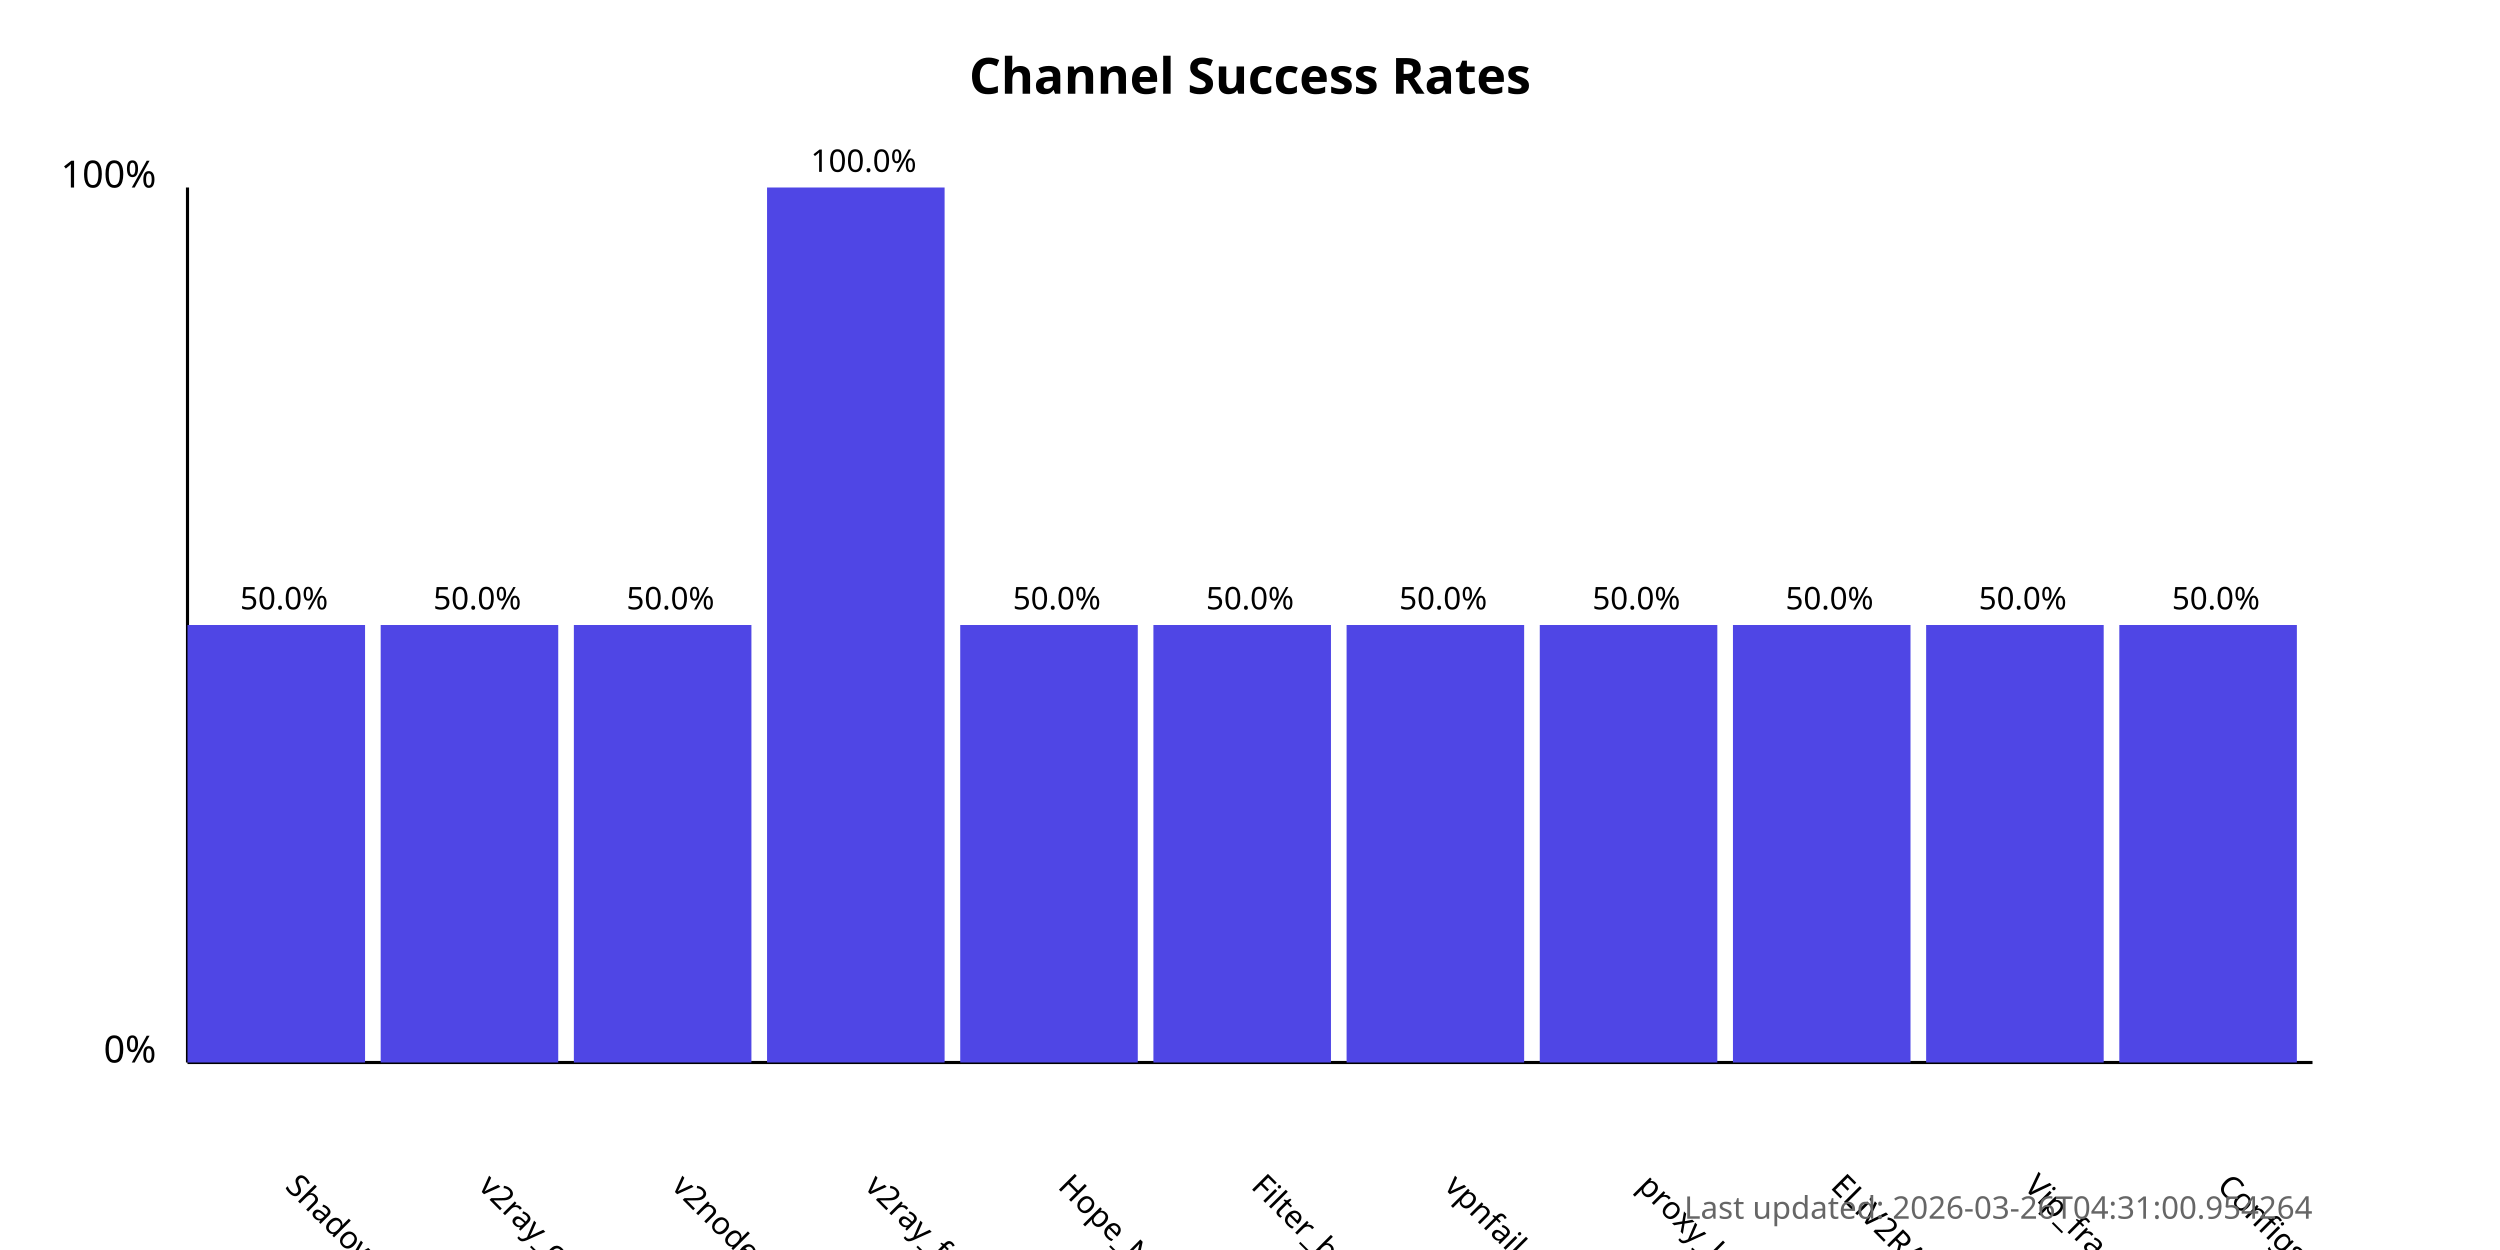
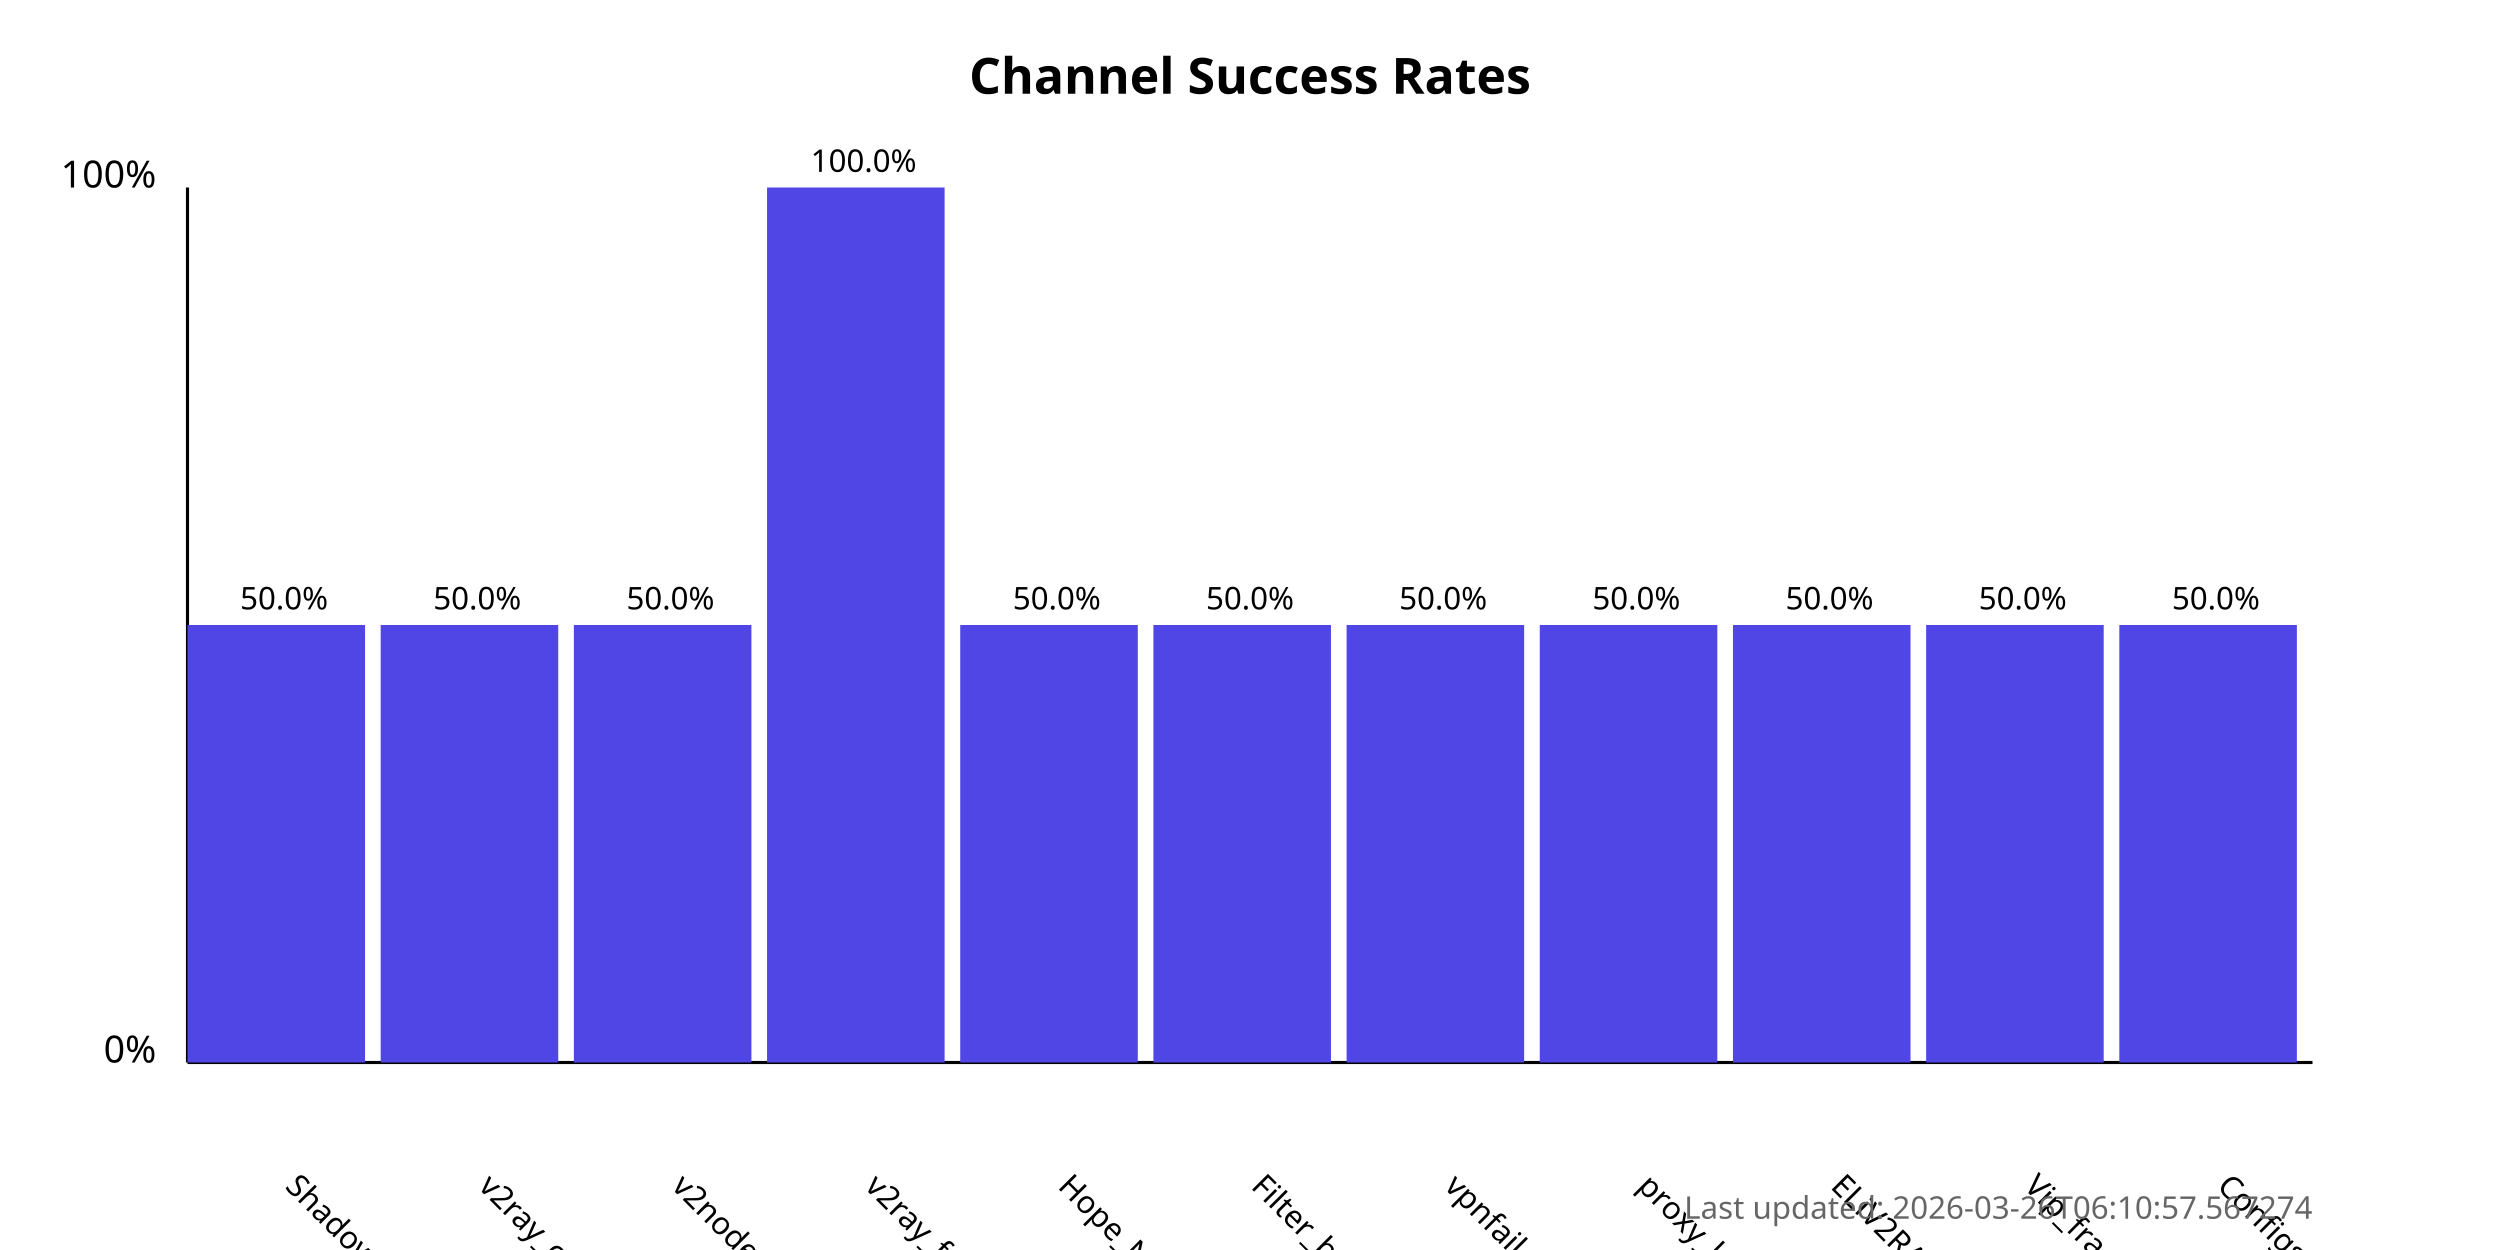
<svg xmlns="http://www.w3.org/2000/svg" width="800" height="400">
  <style>
            .chart-title { font: bold 16px sans-serif; }
            .axis-label { font: 12px sans-serif; }
            .tick-label { font: 10px sans-serif; }
            .bar { fill: #4f46e5; }
            .bar:hover { fill: #6366f1; }
            .timestamp { font: 10px sans-serif; fill: #666; }
        </style>
  <text x="400.0" y="30" text-anchor="middle" class="chart-title">
            Channel Success Rates
        </text>
  <line x1="60" y1="340" x2="60" y2="60" stroke="black" stroke-width="1" />
  <line x1="60" y1="340" x2="740" y2="340" stroke="black" stroke-width="1" />
  <text x="50" y="340" text-anchor="end" class="axis-label">0%</text>
  <text x="50" y="60" text-anchor="end" class="axis-label">100%</text>
  <g>
    <rect x="60" y="200.0" width="56.818" height="140.0" class="bar" />
    <text x="90.909" y="380" transform="rotate(45, 90.90909, 380)" text-anchor="start" class="tick-label">
                ShadowProxy66
            </text>
    <text x="90.909" y="195.0" text-anchor="middle" class="tick-label">
                50.0%
            </text>
  </g>
  <g>
    <rect x="121.818" y="200.0" width="56.818" height="140.0" class="bar" />
    <text x="152.727" y="380" transform="rotate(45, 152.7273, 380)" text-anchor="start" class="tick-label">
                v2ray_configs_pool
            </text>
    <text x="152.727" y="195.0" text-anchor="middle" class="tick-label">
                50.0%
            </text>
  </g>
  <g>
    <rect x="183.636" y="200.0" width="56.818" height="140.0" class="bar" />
    <text x="214.545" y="380" transform="rotate(45, 214.5455, 380)" text-anchor="start" class="tick-label">
                v2nodes
            </text>
    <text x="214.545" y="195.0" text-anchor="middle" class="tick-label">
                50.0%
            </text>
  </g>
  <g>
    <rect x="245.455" y="60.0" width="56.818" height="280.0" class="bar" />
    <text x="276.364" y="380" transform="rotate(45, 276.3636, 380)" text-anchor="start" class="tick-label">
                v2ray_free_conf
            </text>
    <text x="276.364" y="55.0" text-anchor="middle" class="tick-label">
                100.0%
            </text>
  </g>
  <g>
    <rect x="307.273" y="200.0" width="56.818" height="140.0" class="bar" />
    <text x="338.182" y="380" transform="rotate(45, 338.1818, 380)" text-anchor="start" class="tick-label">
                Hope_Net
            </text>
    <text x="338.182" y="195.0" text-anchor="middle" class="tick-label">
                50.0%
            </text>
  </g>
  <g>
    <rect x="369.091" y="200.0" width="56.818" height="140.0" class="bar" />
    <text x="400.0" y="380" transform="rotate(45, 400.0, 380)" text-anchor="start" class="tick-label">
                Filter_breaker
            </text>
    <text x="400.0" y="195.0" text-anchor="middle" class="tick-label">
                50.0%
            </text>
  </g>
  <g>
    <rect x="430.909" y="200.0" width="56.818" height="140.0" class="bar" />
    <text x="461.818" y="380" transform="rotate(45, 461.8182, 380)" text-anchor="start" class="tick-label">
                vpnfail_vless
            </text>
    <text x="461.818" y="195.0" text-anchor="middle" class="tick-label">
                50.0%
            </text>
  </g>
  <g>
    <rect x="492.727" y="200.0" width="56.818" height="140.0" class="bar" />
    <text x="523.636" y="380" transform="rotate(45, 523.6364, 380)" text-anchor="start" class="tick-label">
                proxy_kafee
            </text>
    <text x="523.636" y="195.0" text-anchor="middle" class="tick-label">
                50.0%
            </text>
  </g>
  <g>
    <rect x="554.545" y="200.0" width="56.818" height="140.0" class="bar" />
    <text x="585.455" y="380" transform="rotate(45, 585.4545, 380)" text-anchor="start" class="tick-label">
                ELiV2RAY
            </text>
    <text x="585.455" y="195.0" text-anchor="middle" class="tick-label">
                50.0%
            </text>
  </g>
  <g>
    <rect x="616.364" y="200.0" width="56.818" height="140.0" class="bar" />
    <text x="647.273" y="380" transform="rotate(45, 647.2727, 380)" text-anchor="start" class="tick-label">
                Vip_fragment_v2ray
            </text>
    <text x="647.273" y="195.0" text-anchor="middle" class="tick-label">
                50.0%
            </text>
  </g>
  <g>
    <rect x="678.182" y="200.0" width="56.818" height="140.0" class="bar" />
    <text x="709.091" y="380" transform="rotate(45, 709.0909, 380)" text-anchor="start" class="tick-label">
                ConfigsHubPlus
            </text>
    <text x="709.091" y="195.0" text-anchor="middle" class="tick-label">
                50.0%
            </text>
  </g>
  <text x="740" y="390" text-anchor="end" class="timestamp">
-             Last updated: 2026-03-26T04:31:00.954264
+             Last updated: 2026-03-26T06:10:57.567274
        </text>
</svg>
